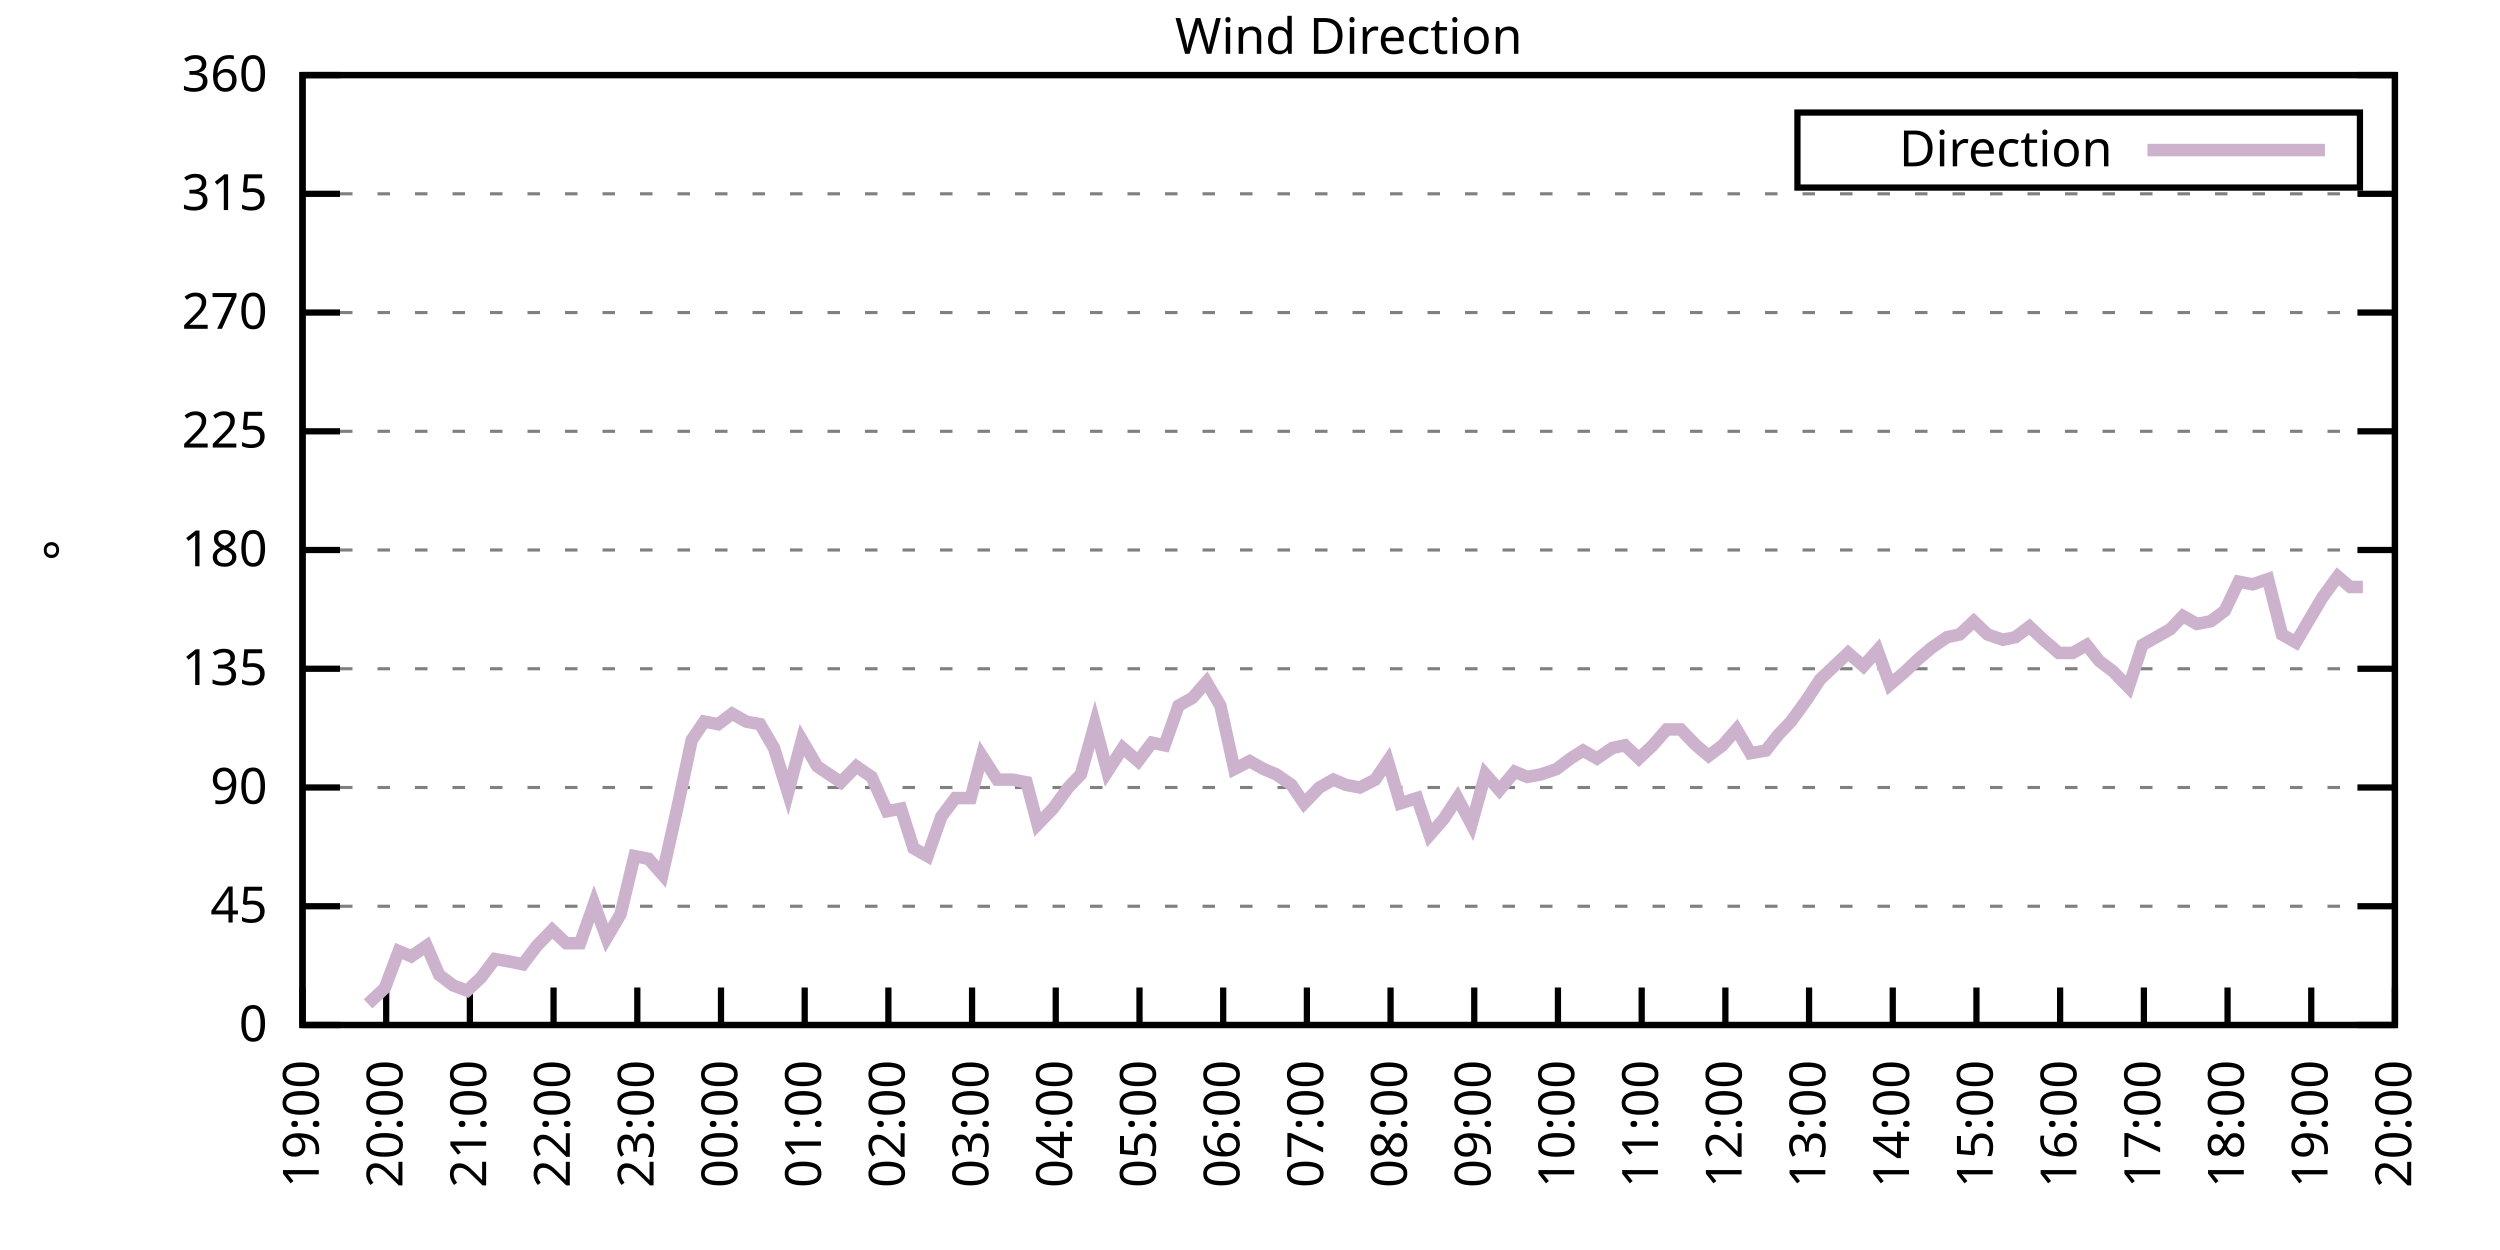
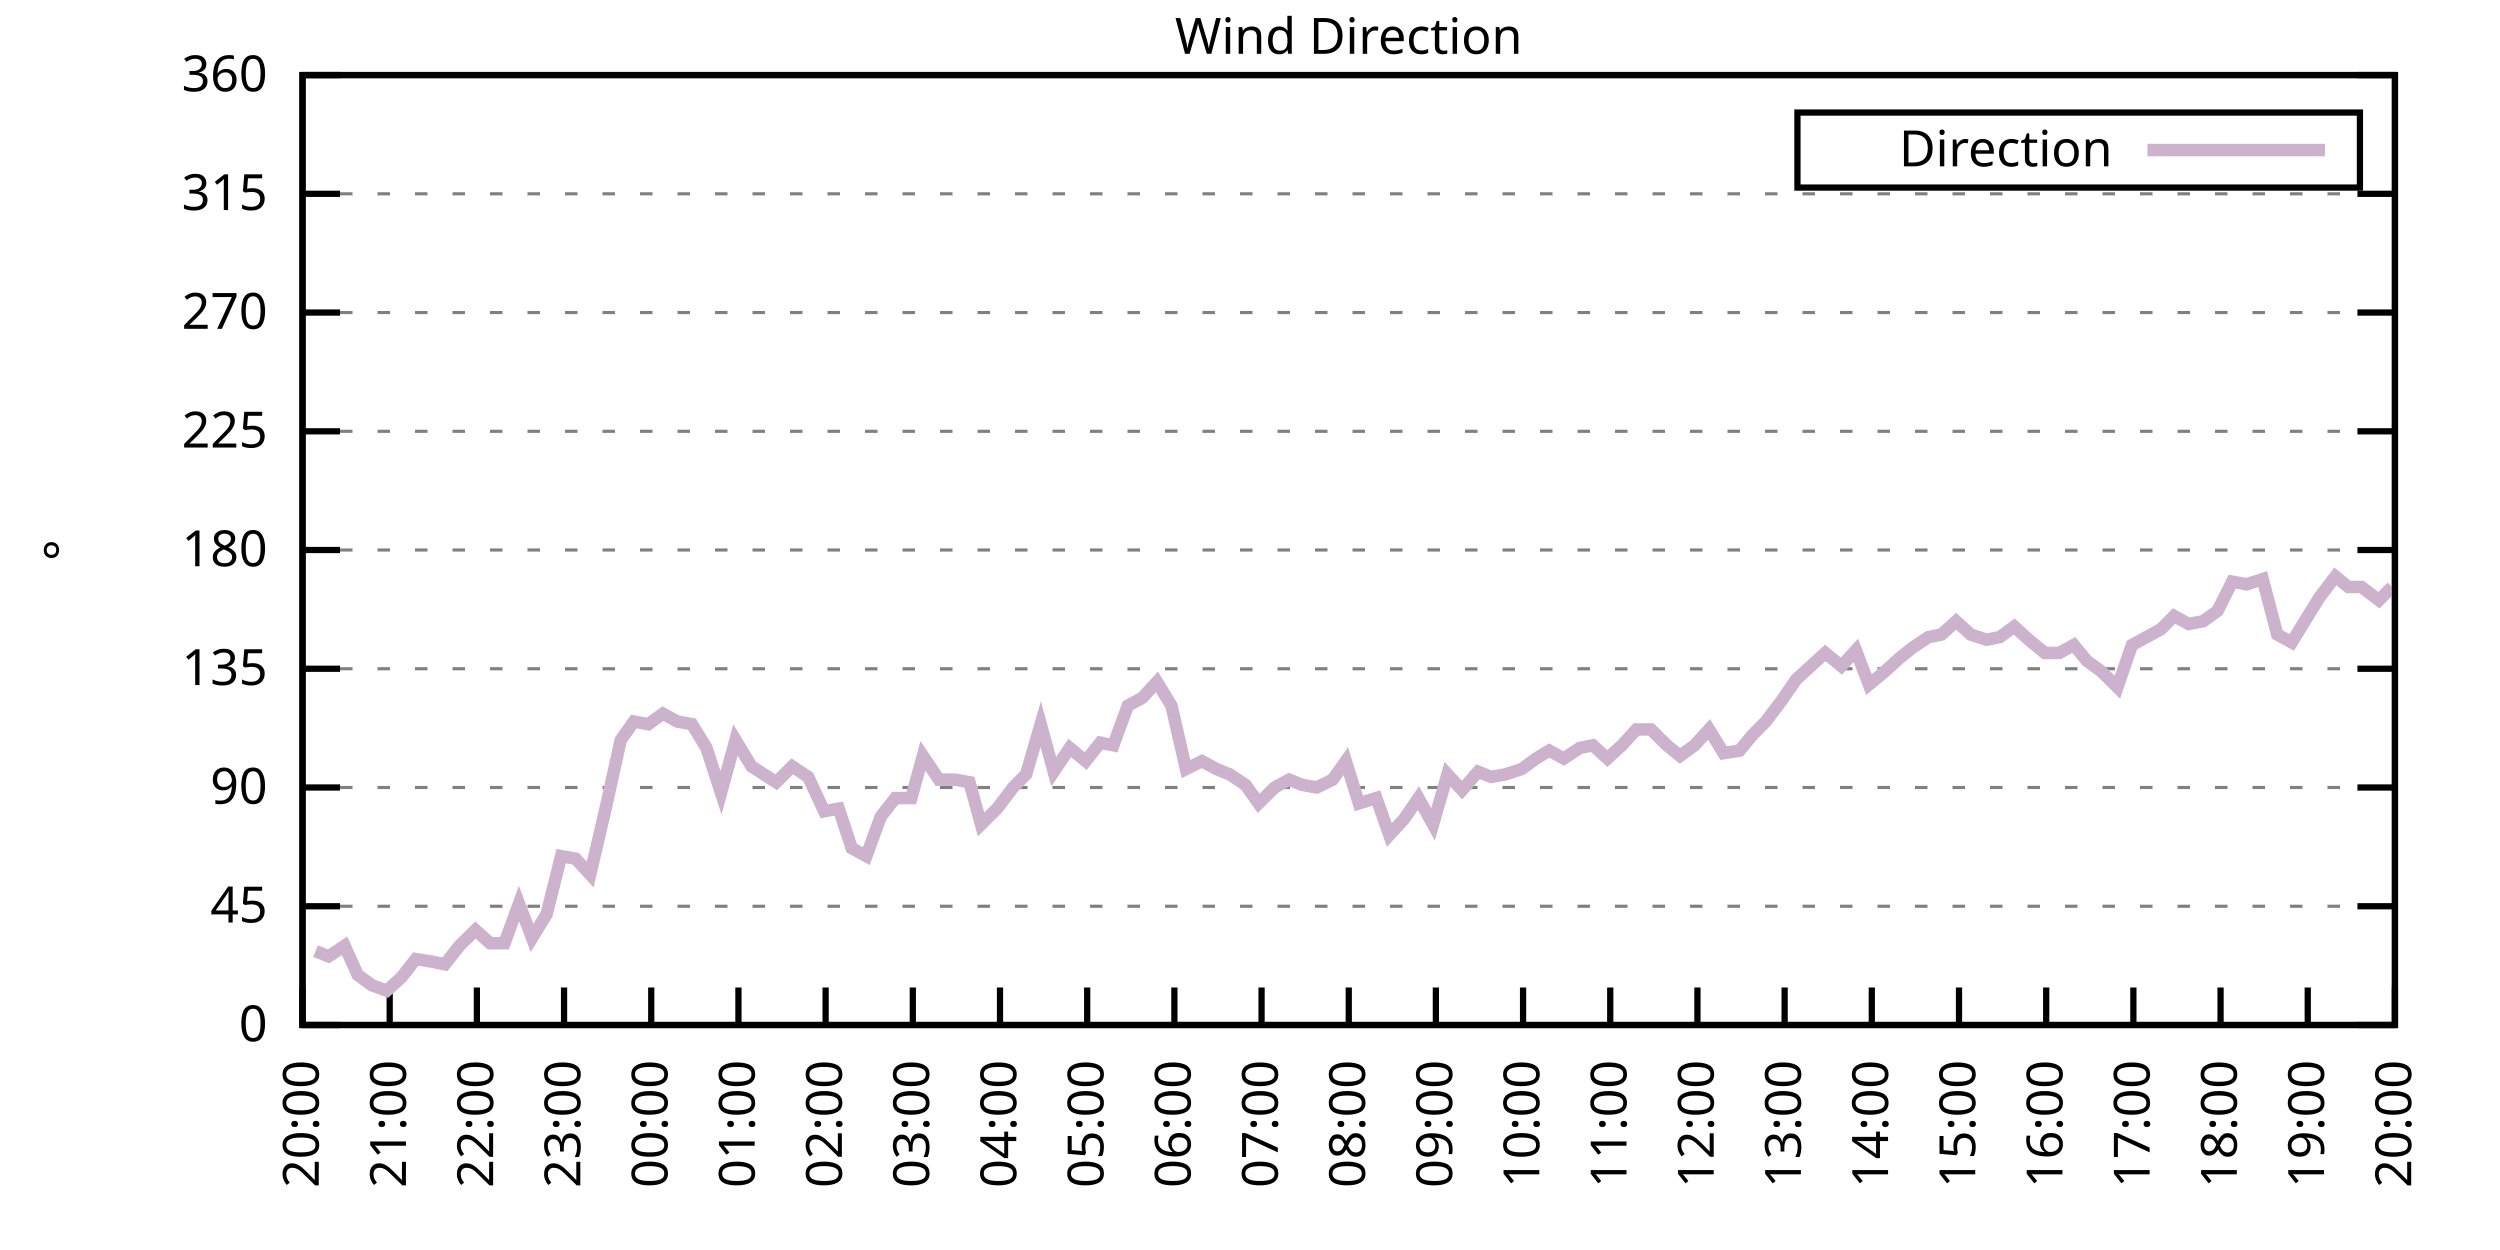
<svg xmlns="http://www.w3.org/2000/svg" xmlns:xlink="http://www.w3.org/1999/xlink" width="400" height="200" viewBox="0 0 400 200">
  <g id="gnuplot_canvas">
    <rect x="0" y="0" width="400" height="200" fill="none" />
    <defs>
      <circle id="gpDot" r="0.5" stroke-width="0.5" stroke="currentColor" />
      <path id="gpPt0" stroke-width="0.333" stroke="currentColor" d="M-1,0 h2 M0,-1 v2" />
      <path id="gpPt1" stroke-width="0.333" stroke="currentColor" d="M-1,-1 L1,1 M1,-1 L-1,1" />
      <path id="gpPt2" stroke-width="0.333" stroke="currentColor" d="M-1,0 L1,0 M0,-1 L0,1 M-1,-1 L1,1 M-1,1 L1,-1" />
      <rect id="gpPt3" stroke-width="0.333" stroke="currentColor" x="-1" y="-1" width="2" height="2" />
      <rect id="gpPt4" stroke-width="0.333" stroke="currentColor" fill="currentColor" x="-1" y="-1" width="2" height="2" />
      <circle id="gpPt5" stroke-width="0.333" stroke="currentColor" cx="0" cy="0" r="1" />
      <use xlink:href="#gpPt5" id="gpPt6" fill="currentColor" stroke="none" />
      <path id="gpPt7" stroke-width="0.333" stroke="currentColor" d="M0,-1.33 L-1.33,0.67 L1.33,0.67 z" />
      <use xlink:href="#gpPt7" id="gpPt8" fill="currentColor" stroke="none" />
      <use xlink:href="#gpPt7" id="gpPt9" stroke="currentColor" transform="rotate(180)" />
      <use xlink:href="#gpPt9" id="gpPt10" fill="currentColor" stroke="none" />
      <use xlink:href="#gpPt3" id="gpPt11" stroke="currentColor" transform="rotate(45)" />
      <use xlink:href="#gpPt11" id="gpPt12" fill="currentColor" stroke="none" />
      <path id="gpPt13" stroke-width="0.333" stroke="currentColor" d="M0,1.330 L1.265,0.411 L0.782,-1.067 L-0.782,-1.076 L-1.265,0.411 z" />
      <use xlink:href="#gpPt13" id="gpPt14" fill="currentColor" stroke="none" />
      <filter id="textbox" filterUnits="objectBoundingBox" x="0" y="0" height="1" width="1">
        <feFlood flood-color="white" flood-opacity="1" result="bgnd" />
        <feComposite in="SourceGraphic" in2="bgnd" operator="atop" />
      </filter>
      <filter id="greybox" filterUnits="objectBoundingBox" x="0" y="0" height="1" width="1">
        <feFlood flood-color="lightgrey" flood-opacity="1" result="grey" />
        <feComposite in="SourceGraphic" in2="grey" operator="atop" />
      </filter>
    </defs>
    <g fill="none" color="white" stroke="currentColor" stroke-width="1.00" stroke-linecap="butt" stroke-linejoin="miter">
</g>
    <g fill="none" color="black" stroke="currentColor" stroke-width="1.00" stroke-linecap="butt" stroke-linejoin="miter">
      <g stroke="none" shape-rendering="crispEdges">
        <polygon fill="rgb(255, 255, 255)" points="48.40,164.00 383.18,164.00 383.18,12.02 48.40,12.02 " />
      </g>
    </g>
    <g fill="none" color="black" stroke="currentColor" stroke-width="1.00" stroke-linecap="butt" stroke-linejoin="miter">
</g>
    <g fill="none" color="black" stroke="black" stroke-width="0.50" stroke-linecap="butt" stroke-linejoin="miter">
</g>
    <g fill="none" color="gray" stroke="currentColor" stroke-width="0.50" stroke-linecap="butt" stroke-linejoin="miter">
      <path stroke="gray" stroke-dasharray="2,4" class="gridline" d="M48.40,164.00 L383.19,164.00  " />
    </g>
    <g fill="none" color="gray" stroke="gray" stroke-width="1.00" stroke-linecap="butt" stroke-linejoin="miter">
</g>
    <g fill="none" color="black" stroke="currentColor" stroke-width="1.00" stroke-linecap="butt" stroke-linejoin="miter">
      <path stroke="black" d="M48.40,164.00 L54.40,164.00 M383.19,164.00 L377.19,164.00  " />
      <g transform="translate(42.80,166.60)" stroke="none" fill="black" font-family="Sans" font-size="8.00" text-anchor="end">
        <text>
          <tspan font-family="Sans"> 0</tspan>
        </text>
      </g>
    </g>
    <g fill="none" color="black" stroke="currentColor" stroke-width="1.00" stroke-linecap="butt" stroke-linejoin="miter">
</g>
    <g fill="none" color="black" stroke="black" stroke-width="0.50" stroke-linecap="butt" stroke-linejoin="miter">
</g>
    <g fill="none" color="gray" stroke="currentColor" stroke-width="0.50" stroke-linecap="butt" stroke-linejoin="miter">
      <path stroke="gray" stroke-dasharray="2,4" class="gridline" d="M48.40,145.00 L383.19,145.00  " />
    </g>
    <g fill="none" color="gray" stroke="gray" stroke-width="1.00" stroke-linecap="butt" stroke-linejoin="miter">
</g>
    <g fill="none" color="black" stroke="currentColor" stroke-width="1.00" stroke-linecap="butt" stroke-linejoin="miter">
      <path stroke="black" d="M48.40,145.00 L54.40,145.00 M383.19,145.00 L377.19,145.00  " />
      <g transform="translate(42.80,147.60)" stroke="none" fill="black" font-family="Sans" font-size="8.00" text-anchor="end">
        <text>
          <tspan font-family="Sans"> 45</tspan>
        </text>
      </g>
    </g>
    <g fill="none" color="black" stroke="currentColor" stroke-width="1.00" stroke-linecap="butt" stroke-linejoin="miter">
</g>
    <g fill="none" color="black" stroke="black" stroke-width="0.50" stroke-linecap="butt" stroke-linejoin="miter">
</g>
    <g fill="none" color="gray" stroke="currentColor" stroke-width="0.50" stroke-linecap="butt" stroke-linejoin="miter">
      <path stroke="gray" stroke-dasharray="2,4" class="gridline" d="M48.40,126.00 L383.19,126.00  " />
    </g>
    <g fill="none" color="gray" stroke="gray" stroke-width="1.00" stroke-linecap="butt" stroke-linejoin="miter">
</g>
    <g fill="none" color="black" stroke="currentColor" stroke-width="1.00" stroke-linecap="butt" stroke-linejoin="miter">
      <path stroke="black" d="M48.40,126.00 L54.40,126.00 M383.19,126.00 L377.19,126.00  " />
      <g transform="translate(42.80,128.60)" stroke="none" fill="black" font-family="Sans" font-size="8.00" text-anchor="end">
        <text>
          <tspan font-family="Sans"> 90</tspan>
        </text>
      </g>
    </g>
    <g fill="none" color="black" stroke="currentColor" stroke-width="1.00" stroke-linecap="butt" stroke-linejoin="miter">
</g>
    <g fill="none" color="black" stroke="black" stroke-width="0.50" stroke-linecap="butt" stroke-linejoin="miter">
</g>
    <g fill="none" color="gray" stroke="currentColor" stroke-width="0.50" stroke-linecap="butt" stroke-linejoin="miter">
      <path stroke="gray" stroke-dasharray="2,4" class="gridline" d="M48.40,107.00 L383.19,107.00  " />
    </g>
    <g fill="none" color="gray" stroke="gray" stroke-width="1.00" stroke-linecap="butt" stroke-linejoin="miter">
</g>
    <g fill="none" color="black" stroke="currentColor" stroke-width="1.00" stroke-linecap="butt" stroke-linejoin="miter">
      <path stroke="black" d="M48.40,107.00 L54.40,107.00 M383.19,107.00 L377.19,107.00  " />
      <g transform="translate(42.80,109.60)" stroke="none" fill="black" font-family="Sans" font-size="8.00" text-anchor="end">
        <text>
          <tspan font-family="Sans"> 135</tspan>
        </text>
      </g>
    </g>
    <g fill="none" color="black" stroke="currentColor" stroke-width="1.00" stroke-linecap="butt" stroke-linejoin="miter">
</g>
    <g fill="none" color="black" stroke="black" stroke-width="0.50" stroke-linecap="butt" stroke-linejoin="miter">
</g>
    <g fill="none" color="gray" stroke="currentColor" stroke-width="0.50" stroke-linecap="butt" stroke-linejoin="miter">
      <path stroke="gray" stroke-dasharray="2,4" class="gridline" d="M48.40,88.00 L383.19,88.00  " />
    </g>
    <g fill="none" color="gray" stroke="gray" stroke-width="1.00" stroke-linecap="butt" stroke-linejoin="miter">
</g>
    <g fill="none" color="black" stroke="currentColor" stroke-width="1.00" stroke-linecap="butt" stroke-linejoin="miter">
      <path stroke="black" d="M48.40,88.00 L54.40,88.00 M383.19,88.00 L377.19,88.00  " />
      <g transform="translate(42.80,90.60)" stroke="none" fill="black" font-family="Sans" font-size="8.00" text-anchor="end">
        <text>
          <tspan font-family="Sans"> 180</tspan>
        </text>
      </g>
    </g>
    <g fill="none" color="black" stroke="currentColor" stroke-width="1.00" stroke-linecap="butt" stroke-linejoin="miter">
</g>
    <g fill="none" color="black" stroke="black" stroke-width="0.50" stroke-linecap="butt" stroke-linejoin="miter">
</g>
    <g fill="none" color="gray" stroke="currentColor" stroke-width="0.50" stroke-linecap="butt" stroke-linejoin="miter">
      <path stroke="gray" stroke-dasharray="2,4" class="gridline" d="M48.40,69.01 L383.19,69.01  " />
    </g>
    <g fill="none" color="gray" stroke="gray" stroke-width="1.00" stroke-linecap="butt" stroke-linejoin="miter">
</g>
    <g fill="none" color="black" stroke="currentColor" stroke-width="1.00" stroke-linecap="butt" stroke-linejoin="miter">
      <path stroke="black" d="M48.40,69.01 L54.40,69.01 M383.19,69.01 L377.19,69.01  " />
      <g transform="translate(42.80,71.61)" stroke="none" fill="black" font-family="Sans" font-size="8.00" text-anchor="end">
        <text>
          <tspan font-family="Sans"> 225</tspan>
        </text>
      </g>
    </g>
    <g fill="none" color="black" stroke="currentColor" stroke-width="1.00" stroke-linecap="butt" stroke-linejoin="miter">
</g>
    <g fill="none" color="black" stroke="black" stroke-width="0.50" stroke-linecap="butt" stroke-linejoin="miter">
</g>
    <g fill="none" color="gray" stroke="currentColor" stroke-width="0.50" stroke-linecap="butt" stroke-linejoin="miter">
      <path stroke="gray" stroke-dasharray="2,4" class="gridline" d="M48.40,50.01 L383.19,50.01  " />
    </g>
    <g fill="none" color="gray" stroke="gray" stroke-width="1.00" stroke-linecap="butt" stroke-linejoin="miter">
</g>
    <g fill="none" color="black" stroke="currentColor" stroke-width="1.00" stroke-linecap="butt" stroke-linejoin="miter">
      <path stroke="black" d="M48.40,50.01 L54.40,50.01 M383.19,50.01 L377.19,50.01  " />
      <g transform="translate(42.80,52.61)" stroke="none" fill="black" font-family="Sans" font-size="8.00" text-anchor="end">
        <text>
          <tspan font-family="Sans"> 270</tspan>
        </text>
      </g>
    </g>
    <g fill="none" color="black" stroke="currentColor" stroke-width="1.00" stroke-linecap="butt" stroke-linejoin="miter">
</g>
    <g fill="none" color="black" stroke="black" stroke-width="0.50" stroke-linecap="butt" stroke-linejoin="miter">
</g>
    <g fill="none" color="gray" stroke="currentColor" stroke-width="0.50" stroke-linecap="butt" stroke-linejoin="miter">
      <path stroke="gray" stroke-dasharray="2,4" class="gridline" d="M48.40,31.01 L383.19,31.01  " />
    </g>
    <g fill="none" color="gray" stroke="gray" stroke-width="1.00" stroke-linecap="butt" stroke-linejoin="miter">
</g>
    <g fill="none" color="black" stroke="currentColor" stroke-width="1.00" stroke-linecap="butt" stroke-linejoin="miter">
      <path stroke="black" d="M48.40,31.01 L54.40,31.01 M383.19,31.01 L377.19,31.01  " />
      <g transform="translate(42.80,33.61)" stroke="none" fill="black" font-family="Sans" font-size="8.00" text-anchor="end">
        <text>
          <tspan font-family="Sans"> 315</tspan>
        </text>
      </g>
    </g>
    <g fill="none" color="black" stroke="currentColor" stroke-width="1.00" stroke-linecap="butt" stroke-linejoin="miter">
</g>
    <g fill="none" color="black" stroke="black" stroke-width="0.50" stroke-linecap="butt" stroke-linejoin="miter">
</g>
    <g fill="none" color="gray" stroke="currentColor" stroke-width="0.50" stroke-linecap="butt" stroke-linejoin="miter">
      <path stroke="gray" stroke-dasharray="2,4" class="gridline" d="M48.40,12.01 L383.19,12.01  " />
    </g>
    <g fill="none" color="gray" stroke="gray" stroke-width="1.00" stroke-linecap="butt" stroke-linejoin="miter">
</g>
    <g fill="none" color="black" stroke="currentColor" stroke-width="1.00" stroke-linecap="butt" stroke-linejoin="miter">
      <path stroke="black" d="M48.40,12.01 L54.40,12.01 M383.19,12.01 L377.19,12.01  " />
      <g transform="translate(42.80,14.61)" stroke="none" fill="black" font-family="Sans" font-size="8.00" text-anchor="end">
        <text>
          <tspan font-family="Sans"> 360</tspan>
        </text>
      </g>
    </g>
    <g fill="none" color="black" stroke="currentColor" stroke-width="1.00" stroke-linecap="butt" stroke-linejoin="miter">
      <path stroke="black" d="M48.40,164.00 L48.40,158.00  " />
      <g transform="translate(51.00,169.60) rotate(270.00)" stroke="none" fill="black" font-family="Sans" font-size="8.00" text-anchor="end">
        <text>
-           <tspan font-family="Sans">19:00</tspan>
-         </text>
-       </g>
-     </g>
-     <g fill="none" color="black" stroke="currentColor" stroke-width="1.00" stroke-linecap="butt" stroke-linejoin="miter">
-       <path stroke="black" d="M61.79,164.00 L61.79,158.00  " />
-       <g transform="translate(64.39,169.60) rotate(270.00)" stroke="none" fill="black" font-family="Sans" font-size="8.00" text-anchor="end">
-         <text>
          <tspan font-family="Sans">20:00</tspan>
        </text>
      </g>
    </g>
    <g fill="none" color="black" stroke="currentColor" stroke-width="1.00" stroke-linecap="butt" stroke-linejoin="miter">
-       <path stroke="black" d="M75.18,164.00 L75.18,158.00  " />
-       <g transform="translate(77.78,169.60) rotate(270.00)" stroke="none" fill="black" font-family="Sans" font-size="8.00" text-anchor="end">
+       <path stroke="black" d="M62.35,164.00 L62.35,158.00  " />
+       <g transform="translate(64.95,169.60) rotate(270.00)" stroke="none" fill="black" font-family="Sans" font-size="8.00" text-anchor="end">
        <text>
          <tspan font-family="Sans">21:00</tspan>
        </text>
      </g>
    </g>
    <g fill="none" color="black" stroke="currentColor" stroke-width="1.00" stroke-linecap="butt" stroke-linejoin="miter">
-       <path stroke="black" d="M88.57,164.00 L88.57,158.00  " />
-       <g transform="translate(91.17,169.60) rotate(270.00)" stroke="none" fill="black" font-family="Sans" font-size="8.00" text-anchor="end">
+       <path stroke="black" d="M76.30,164.00 L76.30,158.00  " />
+       <g transform="translate(78.90,169.60) rotate(270.00)" stroke="none" fill="black" font-family="Sans" font-size="8.00" text-anchor="end">
        <text>
          <tspan font-family="Sans">22:00</tspan>
        </text>
      </g>
    </g>
    <g fill="none" color="black" stroke="currentColor" stroke-width="1.00" stroke-linecap="butt" stroke-linejoin="miter">
-       <path stroke="black" d="M101.97,164.00 L101.97,158.00  " />
-       <g transform="translate(104.57,169.60) rotate(270.00)" stroke="none" fill="black" font-family="Sans" font-size="8.00" text-anchor="end">
+       <path stroke="black" d="M90.25,164.00 L90.25,158.00  " />
+       <g transform="translate(92.85,169.60) rotate(270.00)" stroke="none" fill="black" font-family="Sans" font-size="8.00" text-anchor="end">
        <text>
          <tspan font-family="Sans">23:00</tspan>
        </text>
      </g>
    </g>
    <g fill="none" color="black" stroke="currentColor" stroke-width="1.00" stroke-linecap="butt" stroke-linejoin="miter">
-       <path stroke="black" d="M115.36,164.00 L115.36,158.00  " />
-       <g transform="translate(117.96,169.60) rotate(270.00)" stroke="none" fill="black" font-family="Sans" font-size="8.00" text-anchor="end">
+       <path stroke="black" d="M104.20,164.00 L104.20,158.00  " />
+       <g transform="translate(106.80,169.60) rotate(270.00)" stroke="none" fill="black" font-family="Sans" font-size="8.00" text-anchor="end">
        <text>
          <tspan font-family="Sans">00:00</tspan>
        </text>
      </g>
    </g>
    <g fill="none" color="black" stroke="currentColor" stroke-width="1.00" stroke-linecap="butt" stroke-linejoin="miter">
-       <path stroke="black" d="M128.75,164.00 L128.75,158.00  " />
-       <g transform="translate(131.35,169.60) rotate(270.00)" stroke="none" fill="black" font-family="Sans" font-size="8.00" text-anchor="end">
+       <path stroke="black" d="M118.15,164.00 L118.15,158.00  " />
+       <g transform="translate(120.75,169.60) rotate(270.00)" stroke="none" fill="black" font-family="Sans" font-size="8.00" text-anchor="end">
        <text>
          <tspan font-family="Sans">01:00</tspan>
        </text>
      </g>
    </g>
    <g fill="none" color="black" stroke="currentColor" stroke-width="1.00" stroke-linecap="butt" stroke-linejoin="miter">
-       <path stroke="black" d="M142.14,164.00 L142.14,158.00  " />
-       <g transform="translate(144.74,169.60) rotate(270.00)" stroke="none" fill="black" font-family="Sans" font-size="8.00" text-anchor="end">
+       <path stroke="black" d="M132.10,164.00 L132.10,158.00  " />
+       <g transform="translate(134.70,169.60) rotate(270.00)" stroke="none" fill="black" font-family="Sans" font-size="8.00" text-anchor="end">
        <text>
          <tspan font-family="Sans">02:00</tspan>
        </text>
      </g>
    </g>
    <g fill="none" color="black" stroke="currentColor" stroke-width="1.00" stroke-linecap="butt" stroke-linejoin="miter">
-       <path stroke="black" d="M155.53,164.00 L155.53,158.00  " />
-       <g transform="translate(158.13,169.60) rotate(270.00)" stroke="none" fill="black" font-family="Sans" font-size="8.00" text-anchor="end">
+       <path stroke="black" d="M146.05,164.00 L146.05,158.00  " />
+       <g transform="translate(148.65,169.60) rotate(270.00)" stroke="none" fill="black" font-family="Sans" font-size="8.00" text-anchor="end">
        <text>
          <tspan font-family="Sans">03:00</tspan>
        </text>
      </g>
    </g>
    <g fill="none" color="black" stroke="currentColor" stroke-width="1.00" stroke-linecap="butt" stroke-linejoin="miter">
-       <path stroke="black" d="M168.92,164.00 L168.92,158.00  " />
-       <g transform="translate(171.52,169.60) rotate(270.00)" stroke="none" fill="black" font-family="Sans" font-size="8.00" text-anchor="end">
+       <path stroke="black" d="M160.00,164.00 L160.00,158.00  " />
+       <g transform="translate(162.60,169.60) rotate(270.00)" stroke="none" fill="black" font-family="Sans" font-size="8.00" text-anchor="end">
        <text>
          <tspan font-family="Sans">04:00</tspan>
        </text>
      </g>
    </g>
    <g fill="none" color="black" stroke="currentColor" stroke-width="1.00" stroke-linecap="butt" stroke-linejoin="miter">
-       <path stroke="black" d="M182.32,164.00 L182.32,158.00  " />
-       <g transform="translate(184.92,169.60) rotate(270.00)" stroke="none" fill="black" font-family="Sans" font-size="8.00" text-anchor="end">
+       <path stroke="black" d="M173.95,164.00 L173.95,158.00  " />
+       <g transform="translate(176.55,169.60) rotate(270.00)" stroke="none" fill="black" font-family="Sans" font-size="8.00" text-anchor="end">
        <text>
          <tspan font-family="Sans">05:00</tspan>
        </text>
      </g>
    </g>
    <g fill="none" color="black" stroke="currentColor" stroke-width="1.00" stroke-linecap="butt" stroke-linejoin="miter">
-       <path stroke="black" d="M195.71,164.00 L195.71,158.00  " />
-       <g transform="translate(198.31,169.60) rotate(270.00)" stroke="none" fill="black" font-family="Sans" font-size="8.00" text-anchor="end">
+       <path stroke="black" d="M187.90,164.00 L187.90,158.00  " />
+       <g transform="translate(190.50,169.60) rotate(270.00)" stroke="none" fill="black" font-family="Sans" font-size="8.00" text-anchor="end">
        <text>
          <tspan font-family="Sans">06:00</tspan>
        </text>
      </g>
    </g>
    <g fill="none" color="black" stroke="currentColor" stroke-width="1.00" stroke-linecap="butt" stroke-linejoin="miter">
-       <path stroke="black" d="M209.10,164.00 L209.10,158.00  " />
-       <g transform="translate(211.70,169.60) rotate(270.00)" stroke="none" fill="black" font-family="Sans" font-size="8.00" text-anchor="end">
+       <path stroke="black" d="M201.85,164.00 L201.85,158.00  " />
+       <g transform="translate(204.45,169.60) rotate(270.00)" stroke="none" fill="black" font-family="Sans" font-size="8.00" text-anchor="end">
        <text>
          <tspan font-family="Sans">07:00</tspan>
        </text>
      </g>
    </g>
    <g fill="none" color="black" stroke="currentColor" stroke-width="1.00" stroke-linecap="butt" stroke-linejoin="miter">
-       <path stroke="black" d="M222.49,164.00 L222.49,158.00  " />
-       <g transform="translate(225.09,169.60) rotate(270.00)" stroke="none" fill="black" font-family="Sans" font-size="8.00" text-anchor="end">
+       <path stroke="black" d="M215.80,164.00 L215.80,158.00  " />
+       <g transform="translate(218.40,169.60) rotate(270.00)" stroke="none" fill="black" font-family="Sans" font-size="8.00" text-anchor="end">
        <text>
          <tspan font-family="Sans">08:00</tspan>
        </text>
      </g>
    </g>
    <g fill="none" color="black" stroke="currentColor" stroke-width="1.00" stroke-linecap="butt" stroke-linejoin="miter">
-       <path stroke="black" d="M235.88,164.00 L235.88,158.00  " />
-       <g transform="translate(238.48,169.60) rotate(270.00)" stroke="none" fill="black" font-family="Sans" font-size="8.00" text-anchor="end">
+       <path stroke="black" d="M229.74,164.00 L229.74,158.00  " />
+       <g transform="translate(232.34,169.60) rotate(270.00)" stroke="none" fill="black" font-family="Sans" font-size="8.00" text-anchor="end">
        <text>
          <tspan font-family="Sans">09:00</tspan>
        </text>
      </g>
    </g>
    <g fill="none" color="black" stroke="currentColor" stroke-width="1.00" stroke-linecap="butt" stroke-linejoin="miter">
-       <path stroke="black" d="M249.27,164.00 L249.27,158.00  " />
-       <g transform="translate(251.87,169.60) rotate(270.00)" stroke="none" fill="black" font-family="Sans" font-size="8.00" text-anchor="end">
+       <path stroke="black" d="M243.69,164.00 L243.69,158.00  " />
+       <g transform="translate(246.29,169.60) rotate(270.00)" stroke="none" fill="black" font-family="Sans" font-size="8.00" text-anchor="end">
        <text>
          <tspan font-family="Sans">10:00</tspan>
        </text>
      </g>
    </g>
    <g fill="none" color="black" stroke="currentColor" stroke-width="1.00" stroke-linecap="butt" stroke-linejoin="miter">
-       <path stroke="black" d="M262.67,164.00 L262.67,158.00  " />
-       <g transform="translate(265.27,169.60) rotate(270.00)" stroke="none" fill="black" font-family="Sans" font-size="8.00" text-anchor="end">
+       <path stroke="black" d="M257.64,164.00 L257.64,158.00  " />
+       <g transform="translate(260.24,169.60) rotate(270.00)" stroke="none" fill="black" font-family="Sans" font-size="8.00" text-anchor="end">
        <text>
          <tspan font-family="Sans">11:00</tspan>
        </text>
      </g>
    </g>
    <g fill="none" color="black" stroke="currentColor" stroke-width="1.00" stroke-linecap="butt" stroke-linejoin="miter">
-       <path stroke="black" d="M276.06,164.00 L276.06,158.00  " />
-       <g transform="translate(278.66,169.60) rotate(270.00)" stroke="none" fill="black" font-family="Sans" font-size="8.00" text-anchor="end">
+       <path stroke="black" d="M271.59,164.00 L271.59,158.00  " />
+       <g transform="translate(274.19,169.60) rotate(270.00)" stroke="none" fill="black" font-family="Sans" font-size="8.00" text-anchor="end">
        <text>
          <tspan font-family="Sans">12:00</tspan>
        </text>
      </g>
    </g>
    <g fill="none" color="black" stroke="currentColor" stroke-width="1.00" stroke-linecap="butt" stroke-linejoin="miter">
-       <path stroke="black" d="M289.45,164.00 L289.45,158.00  " />
-       <g transform="translate(292.05,169.60) rotate(270.00)" stroke="none" fill="black" font-family="Sans" font-size="8.00" text-anchor="end">
+       <path stroke="black" d="M285.54,164.00 L285.54,158.00  " />
+       <g transform="translate(288.14,169.60) rotate(270.00)" stroke="none" fill="black" font-family="Sans" font-size="8.00" text-anchor="end">
        <text>
          <tspan font-family="Sans">13:00</tspan>
        </text>
      </g>
    </g>
    <g fill="none" color="black" stroke="currentColor" stroke-width="1.00" stroke-linecap="butt" stroke-linejoin="miter">
-       <path stroke="black" d="M302.84,164.00 L302.84,158.00  " />
-       <g transform="translate(305.44,169.60) rotate(270.00)" stroke="none" fill="black" font-family="Sans" font-size="8.00" text-anchor="end">
+       <path stroke="black" d="M299.49,164.00 L299.49,158.00  " />
+       <g transform="translate(302.09,169.60) rotate(270.00)" stroke="none" fill="black" font-family="Sans" font-size="8.00" text-anchor="end">
        <text>
          <tspan font-family="Sans">14:00</tspan>
        </text>
      </g>
    </g>
    <g fill="none" color="black" stroke="currentColor" stroke-width="1.00" stroke-linecap="butt" stroke-linejoin="miter">
-       <path stroke="black" d="M316.23,164.00 L316.23,158.00  " />
-       <g transform="translate(318.83,169.60) rotate(270.00)" stroke="none" fill="black" font-family="Sans" font-size="8.00" text-anchor="end">
+       <path stroke="black" d="M313.44,164.00 L313.44,158.00  " />
+       <g transform="translate(316.04,169.60) rotate(270.00)" stroke="none" fill="black" font-family="Sans" font-size="8.00" text-anchor="end">
        <text>
          <tspan font-family="Sans">15:00</tspan>
        </text>
      </g>
    </g>
    <g fill="none" color="black" stroke="currentColor" stroke-width="1.00" stroke-linecap="butt" stroke-linejoin="miter">
-       <path stroke="black" d="M329.62,164.00 L329.62,158.00  " />
-       <g transform="translate(332.22,169.60) rotate(270.00)" stroke="none" fill="black" font-family="Sans" font-size="8.00" text-anchor="end">
+       <path stroke="black" d="M327.39,164.00 L327.39,158.00  " />
+       <g transform="translate(329.99,169.60) rotate(270.00)" stroke="none" fill="black" font-family="Sans" font-size="8.00" text-anchor="end">
        <text>
          <tspan font-family="Sans">16:00</tspan>
        </text>
      </g>
    </g>
    <g fill="none" color="black" stroke="currentColor" stroke-width="1.00" stroke-linecap="butt" stroke-linejoin="miter">
-       <path stroke="black" d="M343.02,164.00 L343.02,158.00  " />
-       <g transform="translate(345.62,169.60) rotate(270.00)" stroke="none" fill="black" font-family="Sans" font-size="8.00" text-anchor="end">
+       <path stroke="black" d="M341.34,164.00 L341.34,158.00  " />
+       <g transform="translate(343.94,169.60) rotate(270.00)" stroke="none" fill="black" font-family="Sans" font-size="8.00" text-anchor="end">
        <text>
          <tspan font-family="Sans">17:00</tspan>
        </text>
      </g>
    </g>
    <g fill="none" color="black" stroke="currentColor" stroke-width="1.00" stroke-linecap="butt" stroke-linejoin="miter">
-       <path stroke="black" d="M356.41,164.00 L356.41,158.00  " />
-       <g transform="translate(359.01,169.60) rotate(270.00)" stroke="none" fill="black" font-family="Sans" font-size="8.00" text-anchor="end">
+       <path stroke="black" d="M355.29,164.00 L355.29,158.00  " />
+       <g transform="translate(357.89,169.60) rotate(270.00)" stroke="none" fill="black" font-family="Sans" font-size="8.00" text-anchor="end">
        <text>
          <tspan font-family="Sans">18:00</tspan>
        </text>
      </g>
    </g>
    <g fill="none" color="black" stroke="currentColor" stroke-width="1.00" stroke-linecap="butt" stroke-linejoin="miter">
-       <path stroke="black" d="M369.80,164.00 L369.80,158.00  " />
-       <g transform="translate(372.40,169.60) rotate(270.00)" stroke="none" fill="black" font-family="Sans" font-size="8.00" text-anchor="end">
+       <path stroke="black" d="M369.24,164.00 L369.24,158.00  " />
+       <g transform="translate(371.84,169.60) rotate(270.00)" stroke="none" fill="black" font-family="Sans" font-size="8.00" text-anchor="end">
        <text>
          <tspan font-family="Sans">19:00</tspan>
        </text>
      </g>
    </g>
    <g fill="none" color="black" stroke="currentColor" stroke-width="1.00" stroke-linecap="butt" stroke-linejoin="miter">
      <path stroke="black" d="M383.19,164.00 L383.19,158.00  " />
      <g transform="translate(385.79,169.60) rotate(270.00)" stroke="none" fill="black" font-family="Sans" font-size="8.00" text-anchor="end">
        <text>
          <tspan font-family="Sans">20:00</tspan>
        </text>
      </g>
    </g>
    <g fill="none" color="black" stroke="currentColor" stroke-width="1.00" stroke-linecap="butt" stroke-linejoin="miter">
</g>
    <g fill="none" color="black" stroke="currentColor" stroke-width="1.00" stroke-linecap="butt" stroke-linejoin="miter">
      <path stroke="black" d="M48.40,12.01 L48.40,164.00 L383.19,164.00 L383.19,12.01 L48.40,12.01 Z  " />
    </g>
    <g fill="none" color="black" stroke="currentColor" stroke-width="1.00" stroke-linecap="butt" stroke-linejoin="miter">
</g>
    <g fill="none" color="black" stroke="currentColor" stroke-width="1.00" stroke-linecap="butt" stroke-linejoin="miter">
      <path stroke="black" d="M287.59,30.01 L287.59,18.01 L377.59,18.01 L377.59,30.01 L287.59,30.01 Z  " />
    </g>
    <g id="Wind_direction_plot_1">
      <g fill="none" color="white" stroke="black" stroke-width="2.00" stroke-linecap="butt" stroke-linejoin="miter">
</g>
      <g fill="none" color="black" stroke="currentColor" stroke-width="2.00" stroke-linecap="butt" stroke-linejoin="miter">
        <g transform="translate(337.99,26.61)" stroke="none" fill="black" font-family="Sans" font-size="8.00" text-anchor="end">
          <text>
            <tspan font-family="Sans">Direction</tspan>
          </text>
        </g>
      </g>
      <g fill="none" color="black" stroke="currentColor" stroke-width="2.00" stroke-linecap="butt" stroke-linejoin="miter">
-         <path stroke="rgb(204, 178, 204)" d="M343.59,24.01 L371.99,24.01 M58.89,160.62 L61.57,158.09 L63.80,152.18 L65.81,153.02 L68.26,151.33 L70.27,155.98   L72.50,157.67 L74.74,158.51 L76.97,156.40 L79.20,153.45 L81.66,153.87 L83.66,154.29 L85.90,151.33 L88.35,148.80   L90.58,150.91 L92.82,150.91 L95.05,144.58 L97.06,150.07 L99.29,146.27 L101.52,136.98 L103.75,137.40 L105.98,139.93   L108.44,128.96 L110.67,118.40 L112.68,115.45 L114.91,115.87 L117.14,114.18 L119.38,115.45 L121.61,115.87 L123.84,119.67   L126.07,126.85 L128.30,118.40 L130.76,122.62 L134.55,125.16 L137.01,122.62 L139.46,124.31 L141.92,129.80 L144.15,129.38   L146.16,135.71 L148.39,136.98 L150.62,130.65 L152.85,127.69 L155.31,127.69 L157.10,120.94 L159.55,124.74 L162.01,124.74   L164.24,125.16 L166.02,131.91 L168.48,129.38 L170.93,126.00 L172.94,123.89 L175.17,115.87 L177.18,123.47 L179.64,119.67   L182.09,121.78 L184.32,118.83 L186.33,119.25 L188.57,112.91 L190.80,111.65 L193.03,109.11 L195.26,112.91 L197.49,123.05   L199.95,121.78 L202.18,123.05 L204.19,123.89 L206.64,125.58 L208.65,128.54 L211.11,126.00 L213.34,124.74 L215.35,125.58   L217.58,126.00 L220.04,124.74 L222.04,121.78 L224.05,128.54 L226.73,127.69 L228.74,133.60 L230.97,131.07 L233.20,127.69   L235.44,131.91 L237.67,123.89 L239.90,126.42 L242.36,123.47 L244.36,124.31 L246.60,123.89 L249.05,123.05 L251.28,121.36   L253.29,120.09 L255.52,121.36 L257.98,119.67 L259.99,119.25 L262.22,121.36 L264.45,119.25 L266.68,116.71 L268.92,116.71   L271.37,119.25 L273.38,120.94 L275.61,119.25 L277.84,116.71 L280.07,120.51 L282.53,120.09 L284.54,117.56 L286.55,115.45   L289.00,112.07 L291.23,108.69 L293.47,106.58 L295.70,104.47 L298.15,106.58 L300.39,104.05 L302.39,109.54 L304.85,107.43   L307.08,105.31 L309.09,103.63 L311.54,101.94 L313.55,101.52 L315.79,99.40 L318.02,101.52 L320.47,102.36 L322.48,101.94   L324.71,100.25 L326.95,102.36 L329.40,104.47 L331.63,104.47 L333.86,103.20 L335.87,105.74 L338.10,107.43 L340.56,109.96   L342.79,103.20 L345.02,101.94 L347.26,100.67 L349.26,98.56 L351.50,99.83 L353.73,99.40 L355.96,97.72 L358.19,93.07   L360.42,93.49 L362.88,92.65 L365.11,101.52 L367.34,102.78 L369.58,98.98 L371.58,95.60 L374.04,92.23 L376.05,93.92   L378.06,93.92  " />
+         <path stroke="rgb(204, 178, 204)" d="M343.59,24.01 L371.99,24.01 M50.49,152.18 L52.58,153.02 L55.14,151.33 L57.23,155.98 L59.56,157.67 L61.88,158.51   L64.21,156.40 L66.53,153.45 L69.09,153.87 L71.18,154.29 L73.51,151.33 L76.07,148.80 L78.39,150.91 L80.72,150.91   L83.04,144.58 L85.13,150.07 L87.46,146.27 L89.78,136.98 L92.11,137.40 L94.43,139.93 L96.99,128.96 L99.32,118.40   L101.41,115.45 L103.73,115.87 L106.06,114.18 L108.38,115.45 L110.71,115.87 L113.03,119.67 L115.36,126.85 L117.68,118.40   L120.24,122.62 L124.19,125.16 L126.75,122.62 L129.31,124.31 L131.87,129.80 L134.19,129.38 L136.28,135.71 L138.61,136.98   L140.93,130.65 L143.26,127.69 L145.81,127.69 L147.67,120.94 L150.23,124.74 L152.79,124.74 L155.11,125.16 L156.97,131.91   L159.53,129.38 L162.09,126.00 L164.18,123.89 L166.51,115.87 L168.60,123.47 L171.16,119.67 L173.71,121.78 L176.04,118.83   L178.13,119.25 L180.46,112.91 L182.78,111.65 L185.11,109.11 L187.43,112.91 L189.76,123.05 L192.31,121.78 L194.64,123.05   L196.73,123.89 L199.29,125.58 L201.38,128.54 L203.94,126.00 L206.26,124.74 L208.36,125.58 L210.68,126.00 L213.24,124.74   L215.33,121.78 L217.42,128.54 L220.21,127.69 L222.30,133.60 L224.63,131.07 L226.95,127.69 L229.28,131.91 L231.60,123.89   L233.93,126.42 L236.49,123.47 L238.58,124.31 L240.90,123.89 L243.46,123.05 L245.79,121.36 L247.88,120.09 L250.20,121.36   L252.76,119.67 L254.85,119.25 L257.18,121.36 L259.50,119.25 L261.83,116.71 L264.15,116.71 L266.71,119.25 L268.80,120.94   L271.13,119.25 L273.45,116.71 L275.78,120.51 L278.34,120.09 L280.43,117.56 L282.52,115.45 L285.08,112.07 L287.40,108.69   L289.73,106.58 L292.05,104.47 L294.61,106.58 L296.94,104.05 L299.03,109.54 L301.58,107.43 L303.91,105.31 L306.00,103.63   L308.56,101.94 L310.65,101.52 L312.98,99.40 L315.30,101.52 L317.86,102.36 L319.95,101.94 L322.28,100.25 L324.60,102.36   L327.16,104.47 L329.48,104.47 L331.81,103.20 L333.90,105.74 L336.23,107.43 L338.78,109.96 L341.11,103.20 L343.43,101.94   L345.76,100.67 L347.85,98.56 L350.18,99.83 L352.50,99.40 L354.83,97.72 L357.15,93.07 L359.48,93.49 L362.03,92.65   L364.36,101.52 L366.68,102.78 L369.01,98.98 L371.10,95.60 L373.66,92.23 L375.75,93.92 L377.84,93.92 L380.63,96.03   L382.73,93.92  " />
      </g>
    </g>
    <g fill="none" color="black" stroke="currentColor" stroke-width="2.00" stroke-linecap="butt" stroke-linejoin="miter">
</g>
    <g fill="none" color="black" stroke="black" stroke-width="1.00" stroke-linecap="butt" stroke-linejoin="miter">
</g>
    <g fill="none" color="black" stroke="currentColor" stroke-width="1.00" stroke-linecap="butt" stroke-linejoin="miter">
      <path stroke="black" d="M48.40,12.01 L48.40,164.00 L383.19,164.00 L383.19,12.01 L48.40,12.01 Z  " />
      <g transform="translate(12.80,88.01) rotate(270.00)" stroke="none" fill="black" font-family="Sans" font-size="8.00" text-anchor="middle">
        <text>
          <tspan font-family="Sans">°</tspan>
        </text>
      </g>
    </g>
    <g fill="none" color="black" stroke="currentColor" stroke-width="1.00" stroke-linecap="butt" stroke-linejoin="miter">
</g>
    <g fill="none" color="black" stroke="currentColor" stroke-width="1.00" stroke-linecap="butt" stroke-linejoin="miter">
      <g transform="translate(215.79,8.61)" stroke="none" fill="black" font-family="Sans" font-size="8.00" text-anchor="middle">
        <text>
          <tspan font-family="Sans">Wind Direction</tspan>
        </text>
      </g>
    </g>
    <g fill="none" color="black" stroke="currentColor" stroke-width="1.00" stroke-linecap="butt" stroke-linejoin="miter">
</g>
  </g>
</svg>
